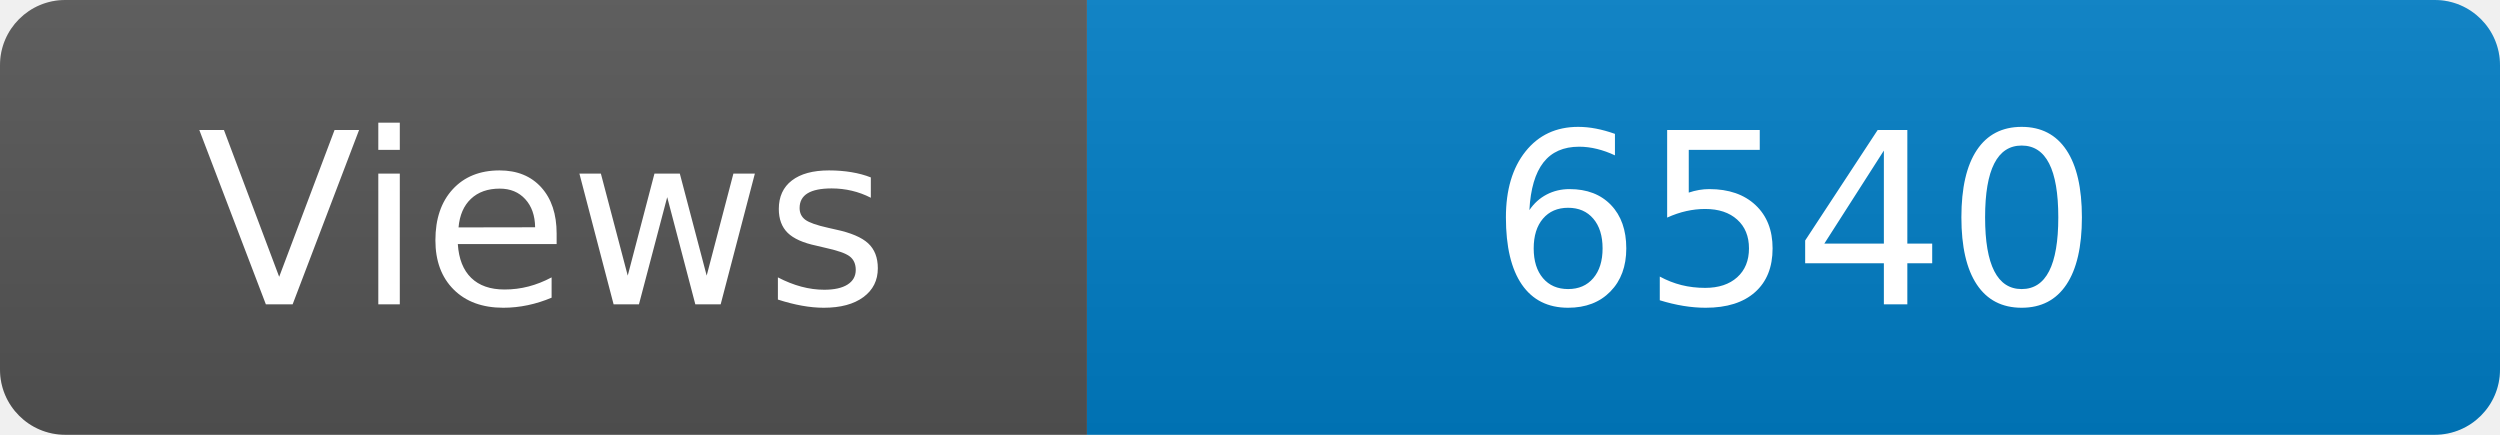
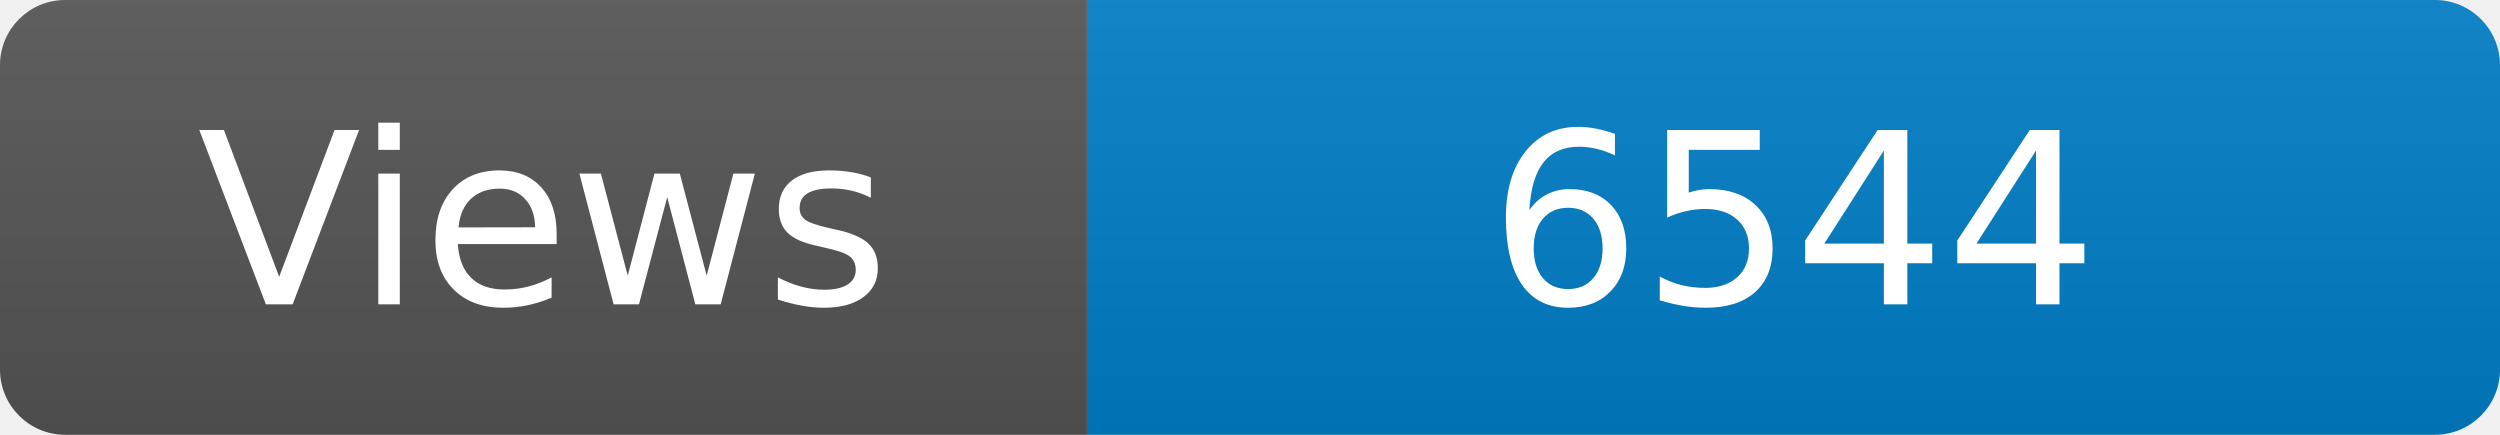
<svg xmlns="http://www.w3.org/2000/svg" width="115" height="20" role="img" aria-label="Maintained?: yes">
  <linearGradient id="s" x2="0" y2="100%">
    <stop offset="0" stop-color="#bbb" stop-opacity=".1" />
    <stop offset="1" stop-opacity=".1" />
  </linearGradient>
  <clipPath id="r">
    <rect width="115" height="20" rx="3" fill="#fff" />
  </clipPath>
  <g clip-path="url(#r)">
    <rect width="50" height="20" fill="#555" />
    <rect x="50" width="160" height="20" fill="#007ec6" />
    <rect width="115" height="20" fill="url(#s)" />
  </g>
  <g fill="#fff" text-anchor="middle" font-family="Verdana,Geneva,DejaVu Sans,sans-serif" font-size="110">
    <text x="250" y="140" transform="scale(.1)" fill="#fff">Views</text>
-     <text x="825" y="140" transform="scale(.1)" fill="#fff">6540</text>
+     <text x="825" y="140" transform="scale(.1)" fill="#fff">6544</text>
  </g>
</svg>
